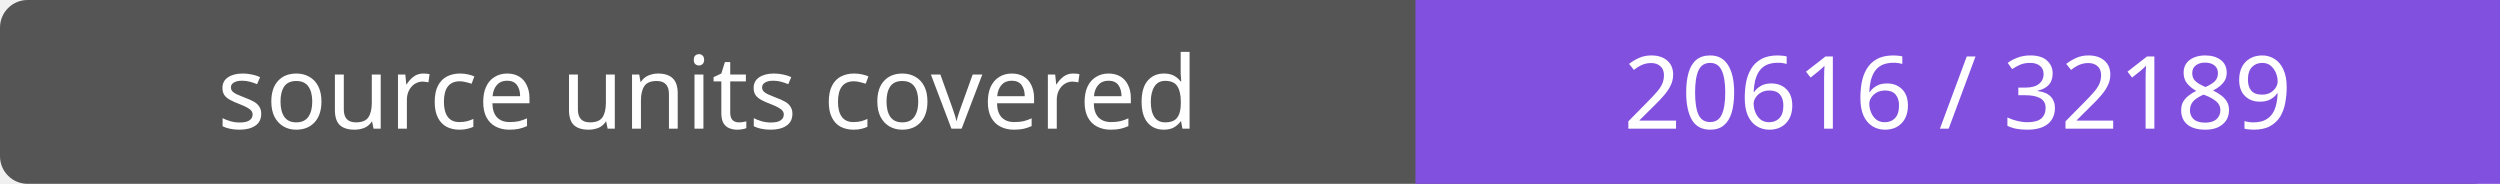
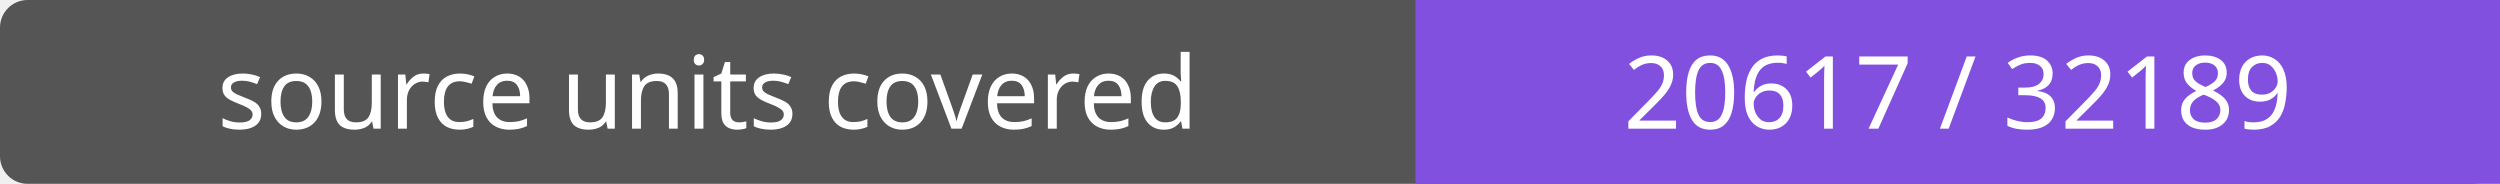
- <svg xmlns="http://www.w3.org/2000/svg" width="272" height="20" role="img" aria-label="source units covered: 20616 / 32189">
+ <svg xmlns="http://www.w3.org/2000/svg" width="272" height="20" role="img" aria-label="source units covered: 20617 / 32189">
  <rect width="272" height="20" rx="3" fill="#555" />
  <path fill="#8250df" d="M154 0h118v20H154z" />
  <g fill="#fff" text-anchor="middle" font-family="Verdana,sans-serif" font-size="11">
    <text x="77.0" y="14">source units covered</text>
-     <text x="213.0" y="14">20616 / 32189</text>
+     <text x="213.0" y="14">20617 / 32189</text>
  </g>
</svg>
